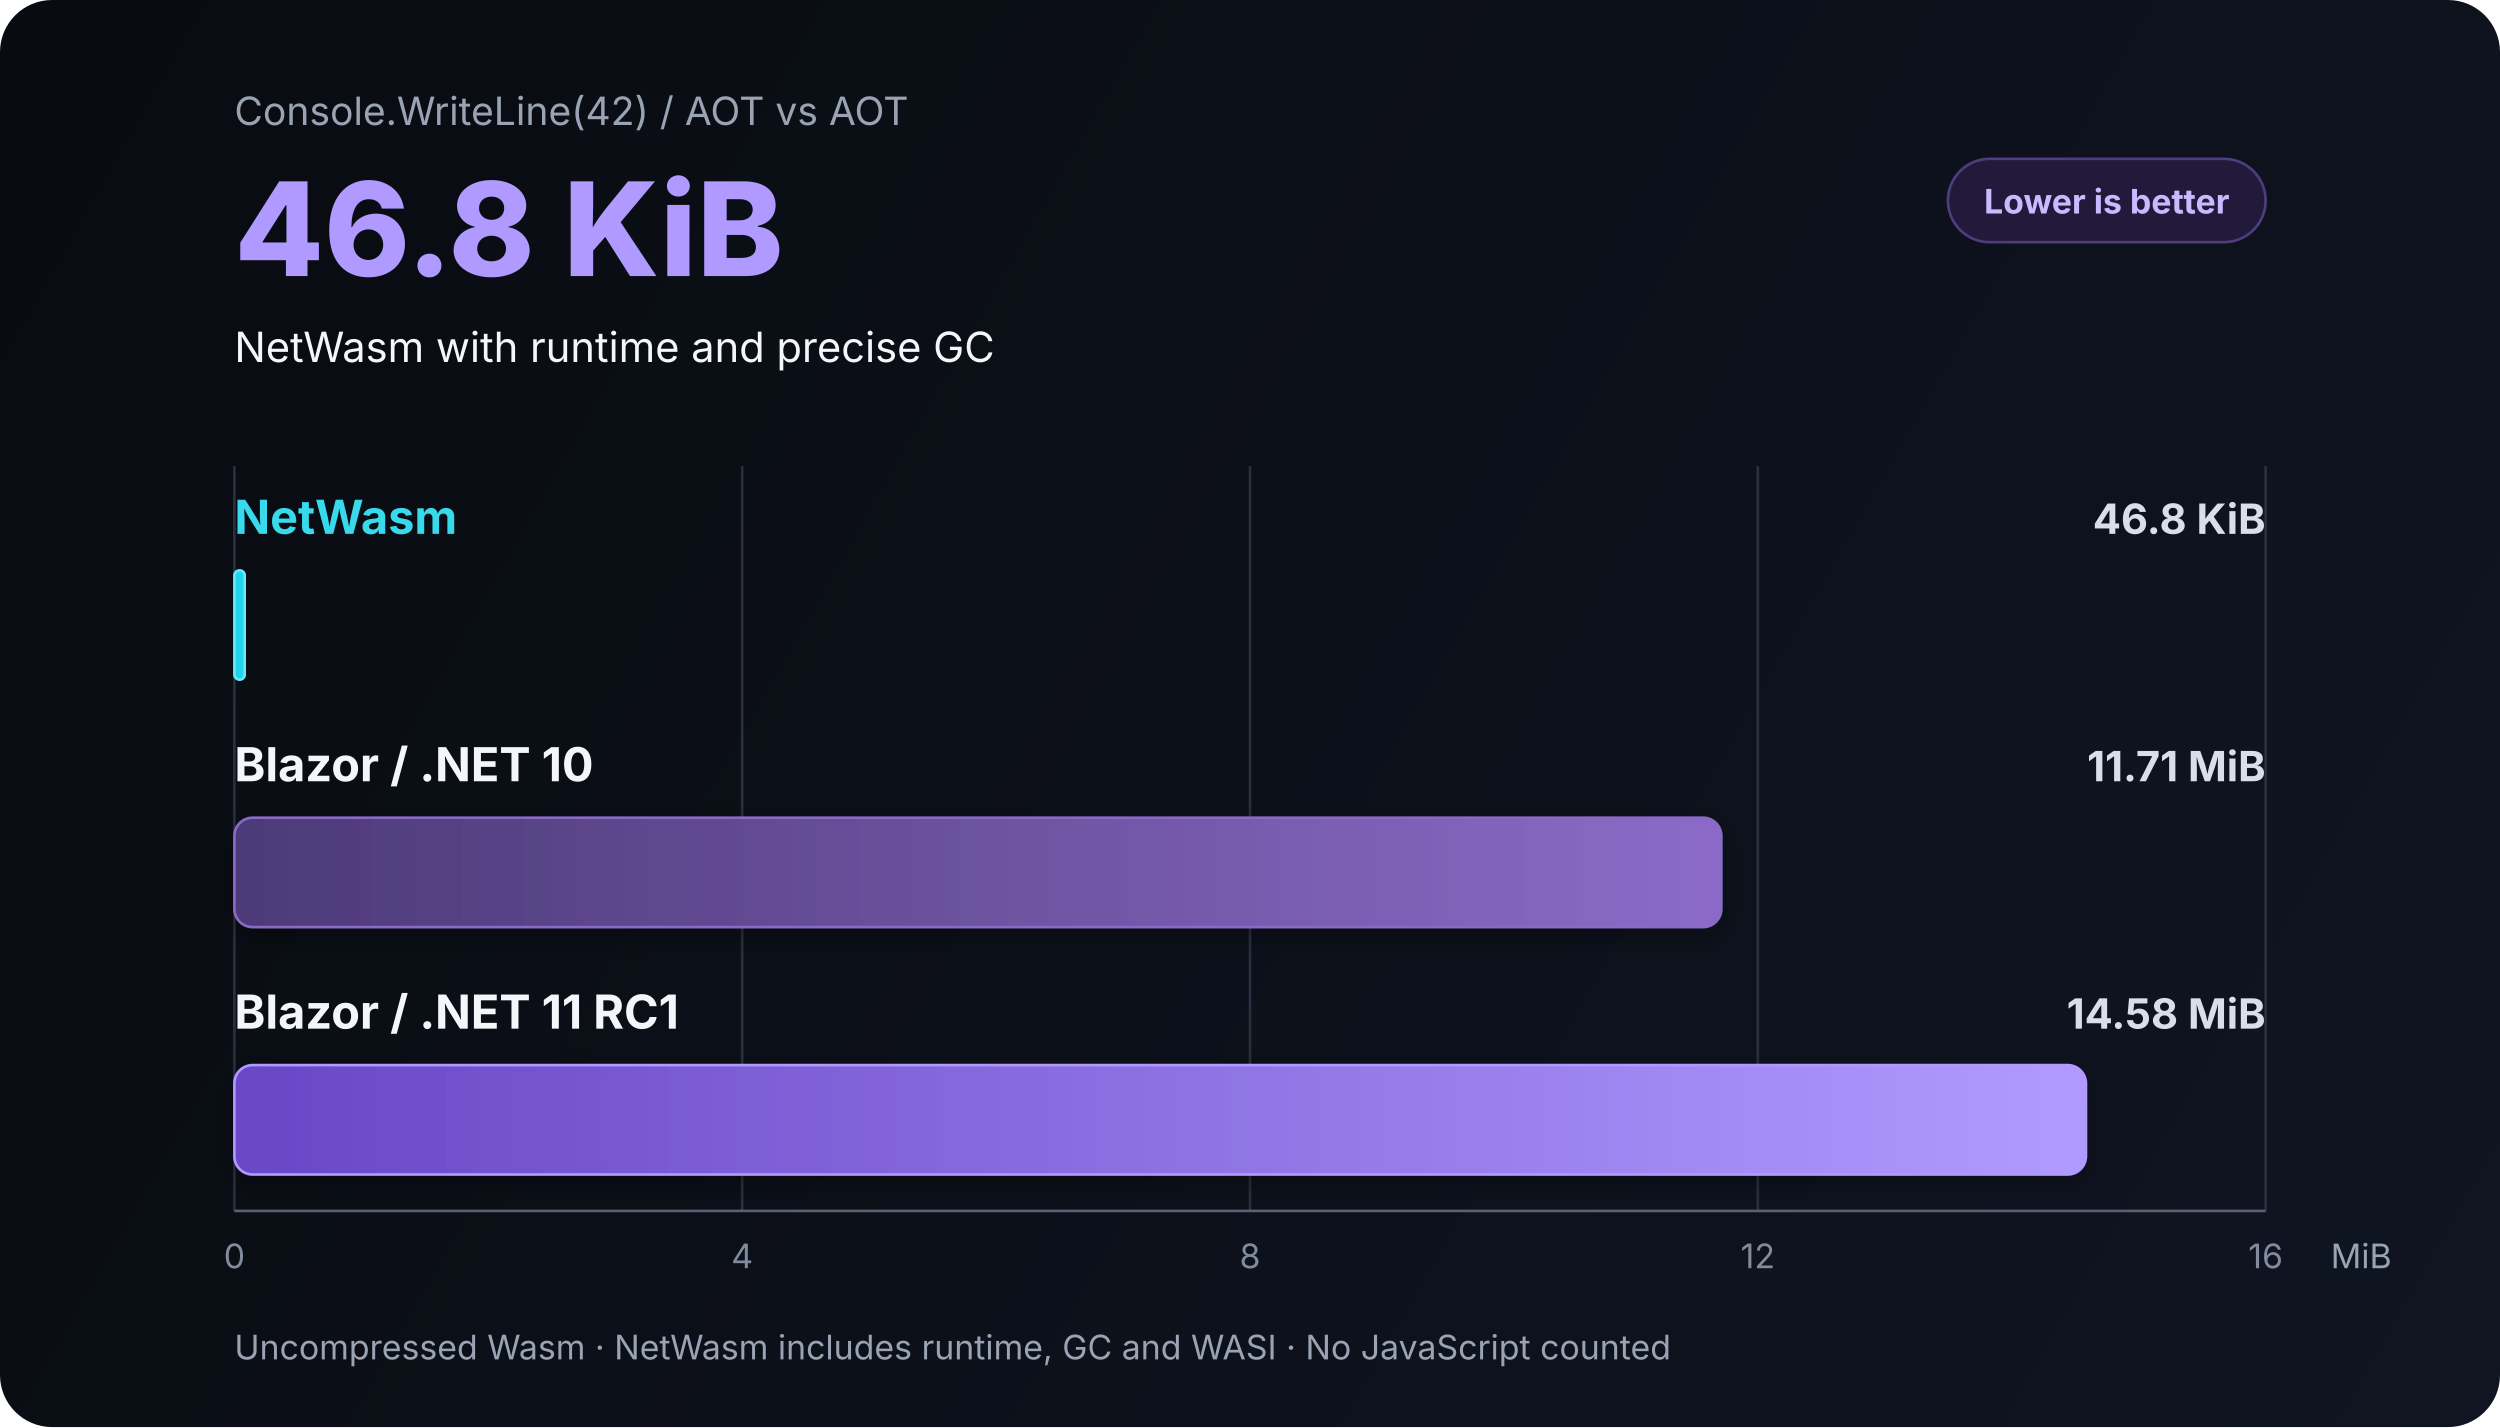
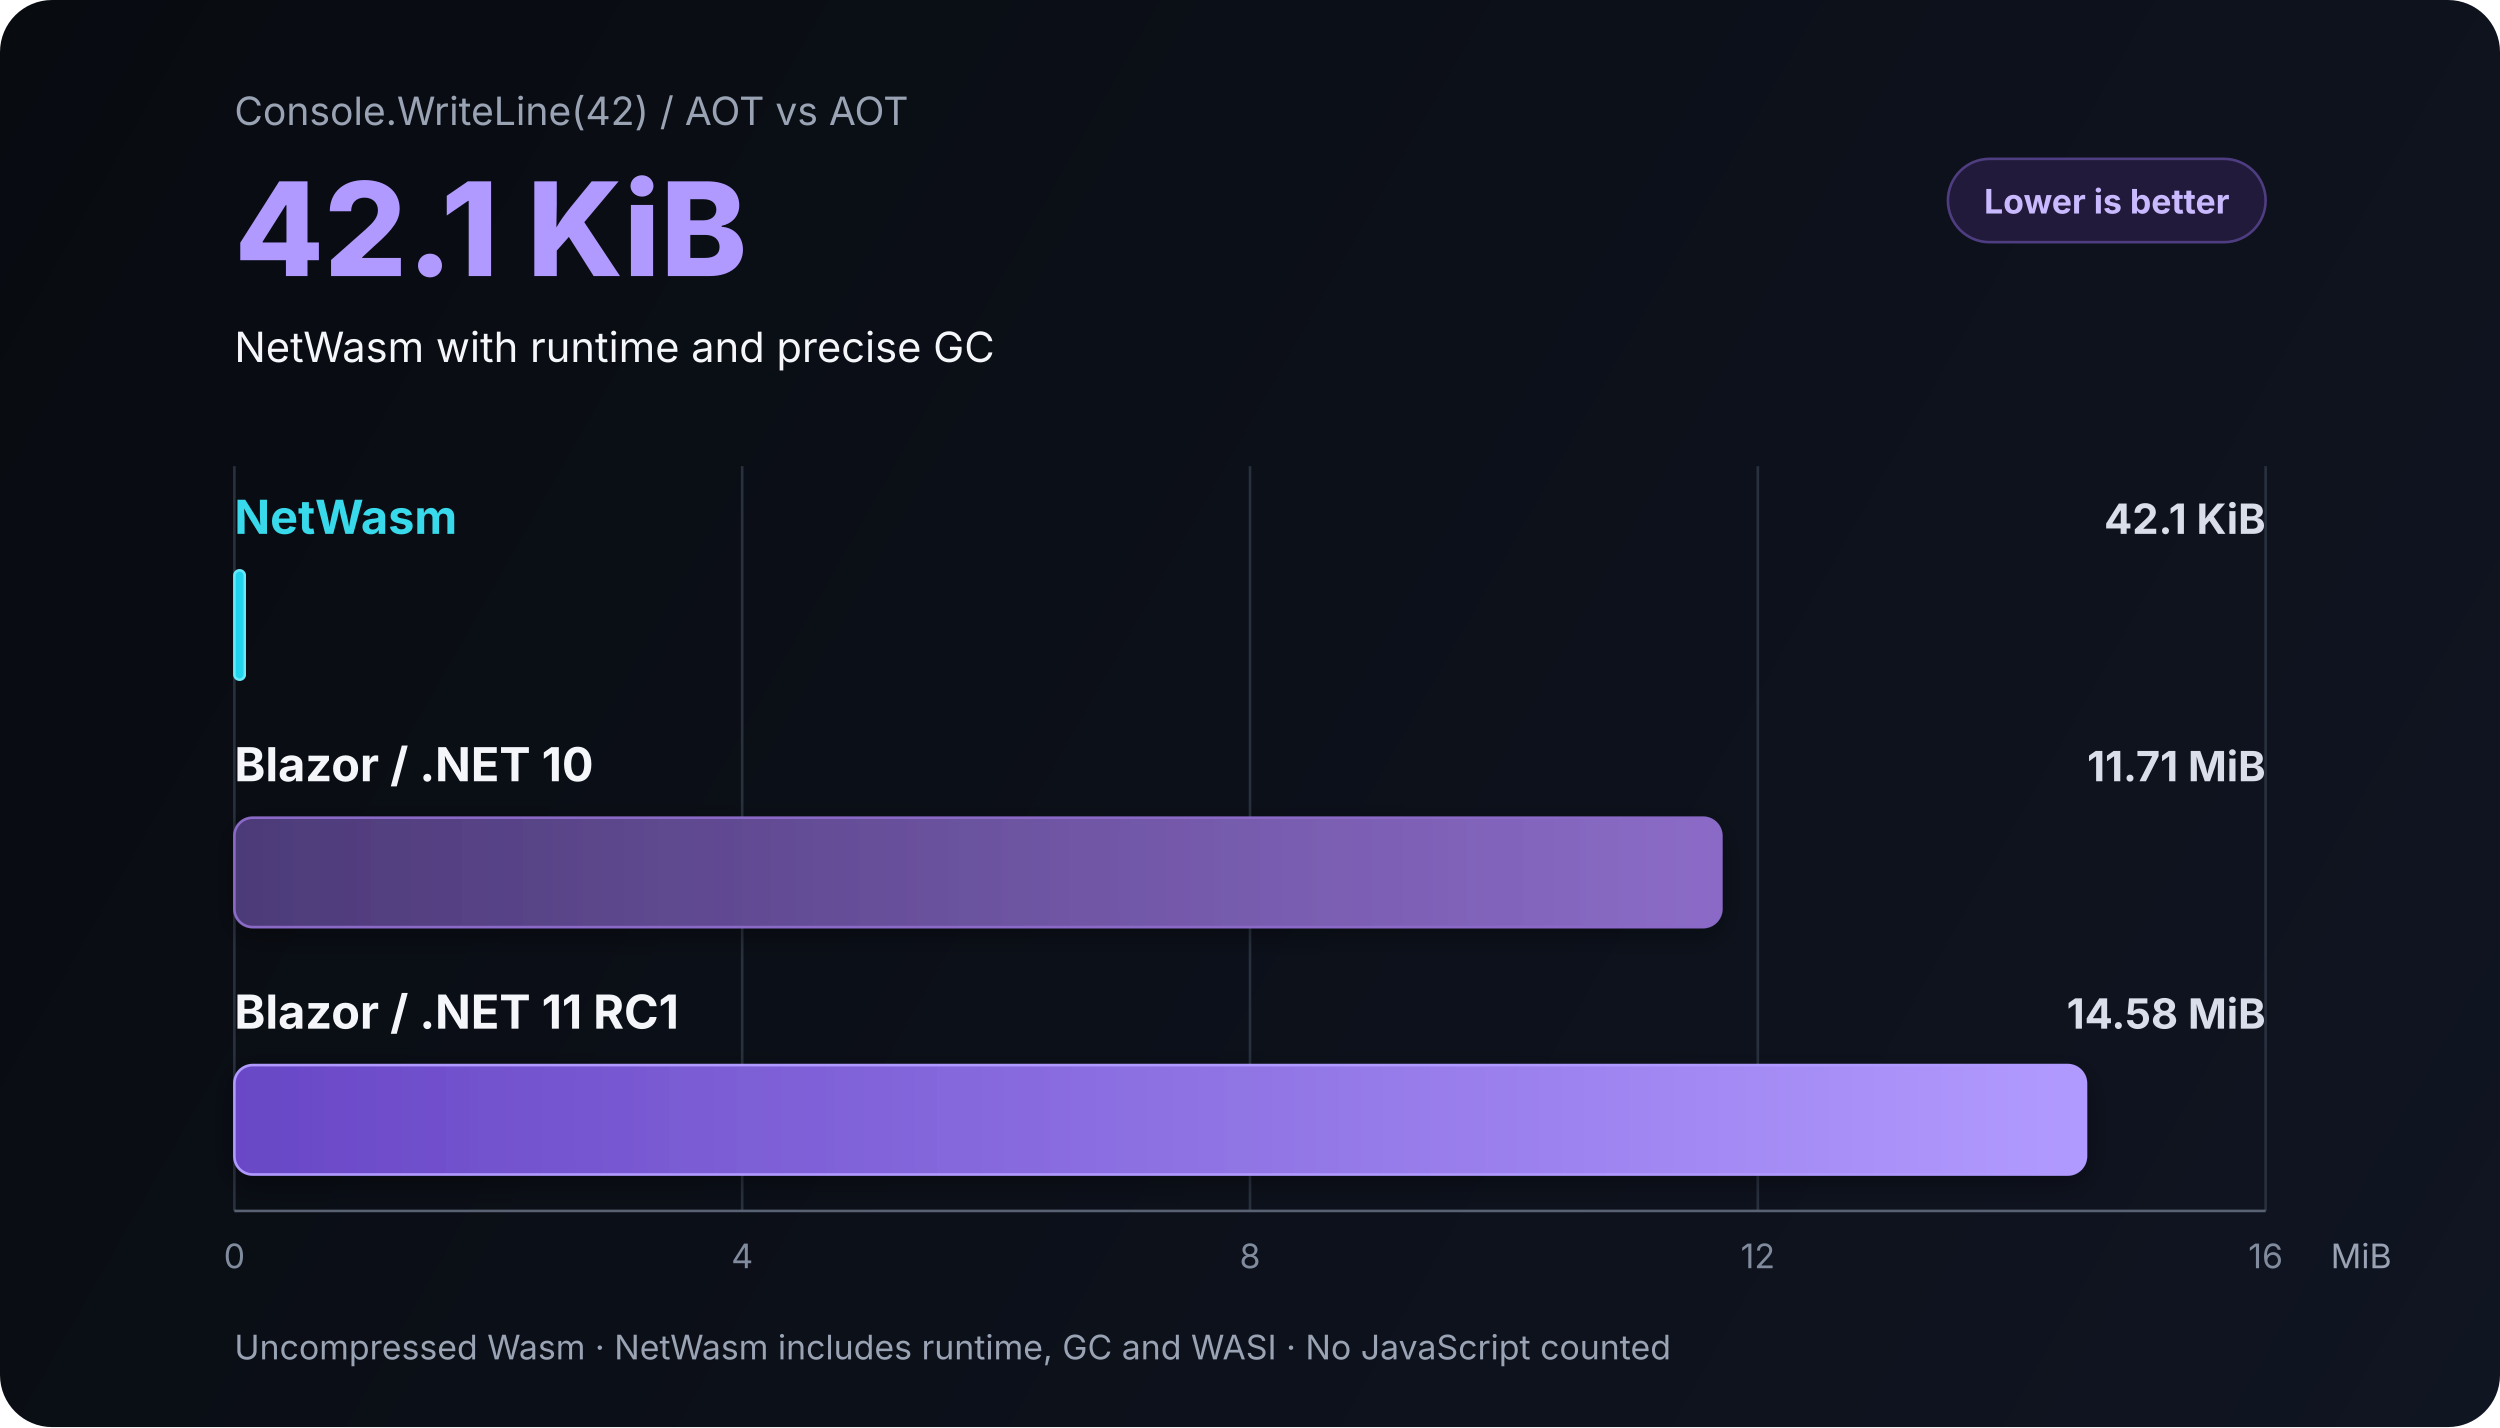
<svg xmlns="http://www.w3.org/2000/svg" role="img" aria-labelledby="chart-title chart-description" width="960" height="548" viewBox="0 0 960 548">
  <defs>
    <linearGradient id="background" x1="0" y1="0" x2="960" y2="548" gradientUnits="userSpaceOnUse">
      <stop offset="0" stop-color="#080b10" />
      <stop offset="1" stop-color="#101522" />
    </linearGradient>
    <linearGradient id="netwasm-bar" x1="90" y1="0" x2="170" y2="0" gradientUnits="userSpaceOnUse">
      <stop offset="0" stop-color="#22d3ee" />
      <stop offset="1" stop-color="#67e8f9" />
    </linearGradient>
    <linearGradient id="dotnet10-bar" x1="90" y1="0" x2="661" y2="0" gradientUnits="userSpaceOnUse">
      <stop offset="0" stop-color="#4c3a78" />
      <stop offset="1" stop-color="#8b6bc7" />
    </linearGradient>
    <linearGradient id="dotnet11-bar" x1="90" y1="0" x2="801" y2="0" gradientUnits="userSpaceOnUse">
      <stop offset="0" stop-color="#6947c6" />
      <stop offset="1" stop-color="#b19aff" />
    </linearGradient>
    <filter id="bar-shadow" x="-10%" y="-40%" width="120%" height="180%">
      <feDropShadow dx="0" dy="3" stdDeviation="5" flood-color="#000" flood-opacity="0.35" />
    </filter>
    <style>
      text { font-family: Inter, ui-sans-serif, system-ui, -apple-system, BlinkMacSystemFont, "Segoe UI", sans-serif; }
      .muted { fill: #99a3b3; }
      .label { fill: #f4f6fa; font-size: 18px; font-weight: 700; }
      .value { fill: #d9deea; font-size: 16px; font-weight: 650; text-anchor: end; }
      .tick { fill: #808b9d; font-size: 13px; text-anchor: middle; }
      .grid { stroke: #29313e; stroke-width: 1; }
    </style>
  </defs>
  <rect width="960" height="548" rx="20" fill="url(#background)" />
  <text x="90" y="48" class="muted" font-size="15">Console.WriteLine(42)  /  AOT vs AOT</text>
-   <text x="90" y="106" fill="#b19aff" font-size="50" font-weight="800">46.8 KiB</text>
+   <text x="90" y="106" fill="#b19aff" font-size="50" font-weight="800">42.1 KiB</text>
  <text x="90" y="139" fill="#f4f6fa" font-size="16">NetWasm with runtime and precise GC</text>
  <g transform="translate(748 61)">
    <rect width="122" height="32" rx="16" fill="#211a3a" stroke="#4f3d81" />
    <text x="61" y="21" fill="#c9b9ff" font-size="13" font-weight="700" text-anchor="middle">Lower is better</text>
  </g>
  <g aria-hidden="true">
    <line x1="90" y1="179" x2="90" y2="465" class="grid" />
    <line x1="285" y1="179" x2="285" y2="465" class="grid" />
    <line x1="480" y1="179" x2="480" y2="465" class="grid" />
    <line x1="675" y1="179" x2="675" y2="465" class="grid" />
    <line x1="870" y1="179" x2="870" y2="465" class="grid" />
  </g>
  <text x="90" y="205" fill="#38d9ea" font-size="18" font-weight="750">NetWasm</text>
-   <text x="870" y="205" fill="#67e8f9" class="value">46.8 KiB</text>
+   <text x="870" y="205" fill="#67e8f9" class="value">42.1 KiB</text>
  <rect x="90" y="219" width="4" height="42" rx="2" fill="url(#netwasm-bar)" stroke="#67e8f9" filter="url(#bar-shadow)" />
  <text x="90" y="300" class="label">Blazor  /  .NET 10</text>
  <text x="870" y="300" class="value">11.71 MiB</text>
  <rect x="90" y="314" width="571" height="42" rx="7" fill="url(#dotnet10-bar)" stroke="#8b6bc7" filter="url(#bar-shadow)" />
  <text x="90" y="395" class="label">Blazor  /  .NET 11 RC1</text>
  <text x="870" y="395" class="value">14.58 MiB</text>
  <rect x="90" y="409" width="711" height="42" rx="7" fill="url(#dotnet11-bar)" stroke="#b19aff" filter="url(#bar-shadow)" />
  <line x1="90" y1="465" x2="870" y2="465" stroke="#586273" />
  <text x="90" y="487" class="tick">0</text>
  <text x="285" y="487" class="tick">4</text>
  <text x="480" y="487" class="tick">8</text>
  <text x="675" y="487" class="tick">12</text>
  <text x="870" y="487" class="tick">16</text>
  <text x="895" y="487" class="muted" font-size="13">MiB</text>
  <text x="90" y="522" class="muted" font-size="13">Uncompressed Wasm · NetWasm includes runtime, GC and WASI · No JavaScript counted</text>
</svg>
